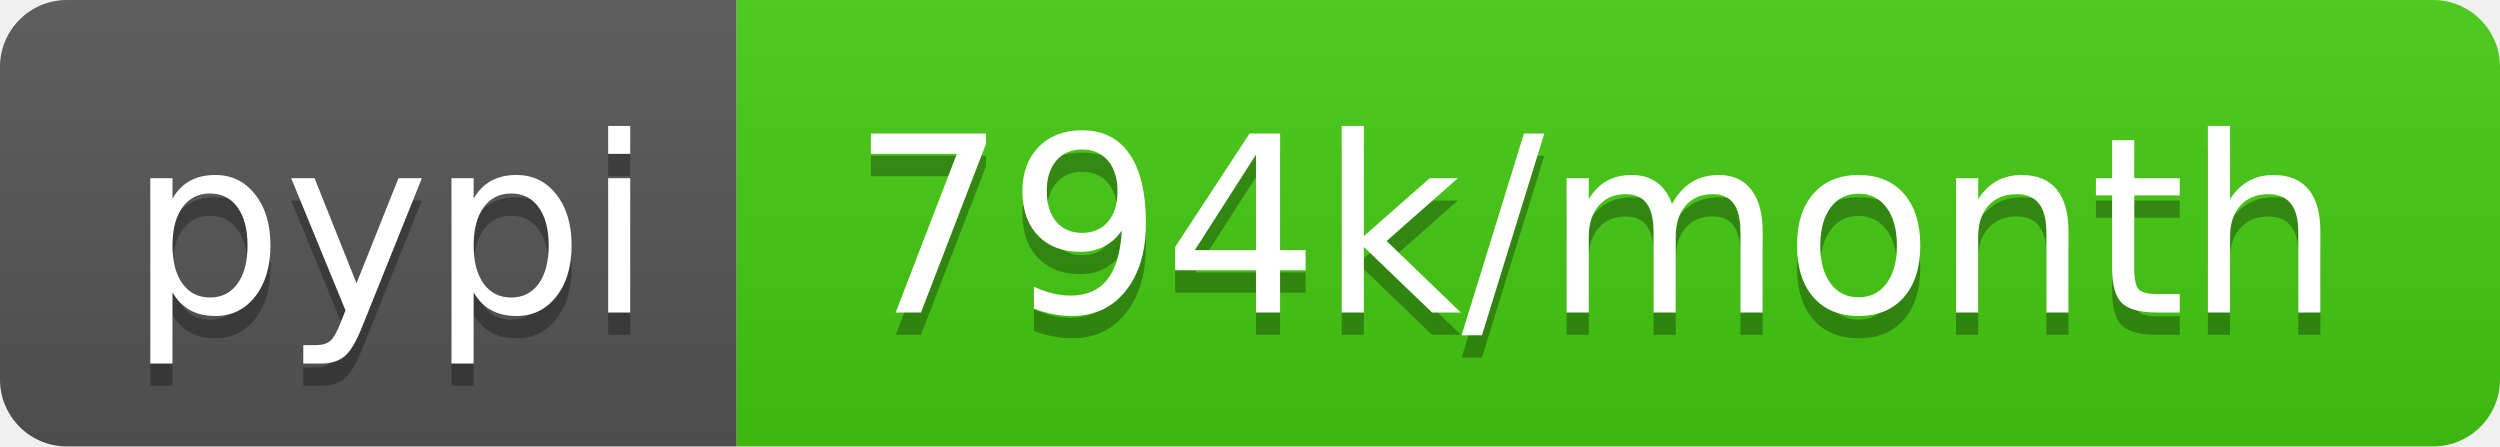
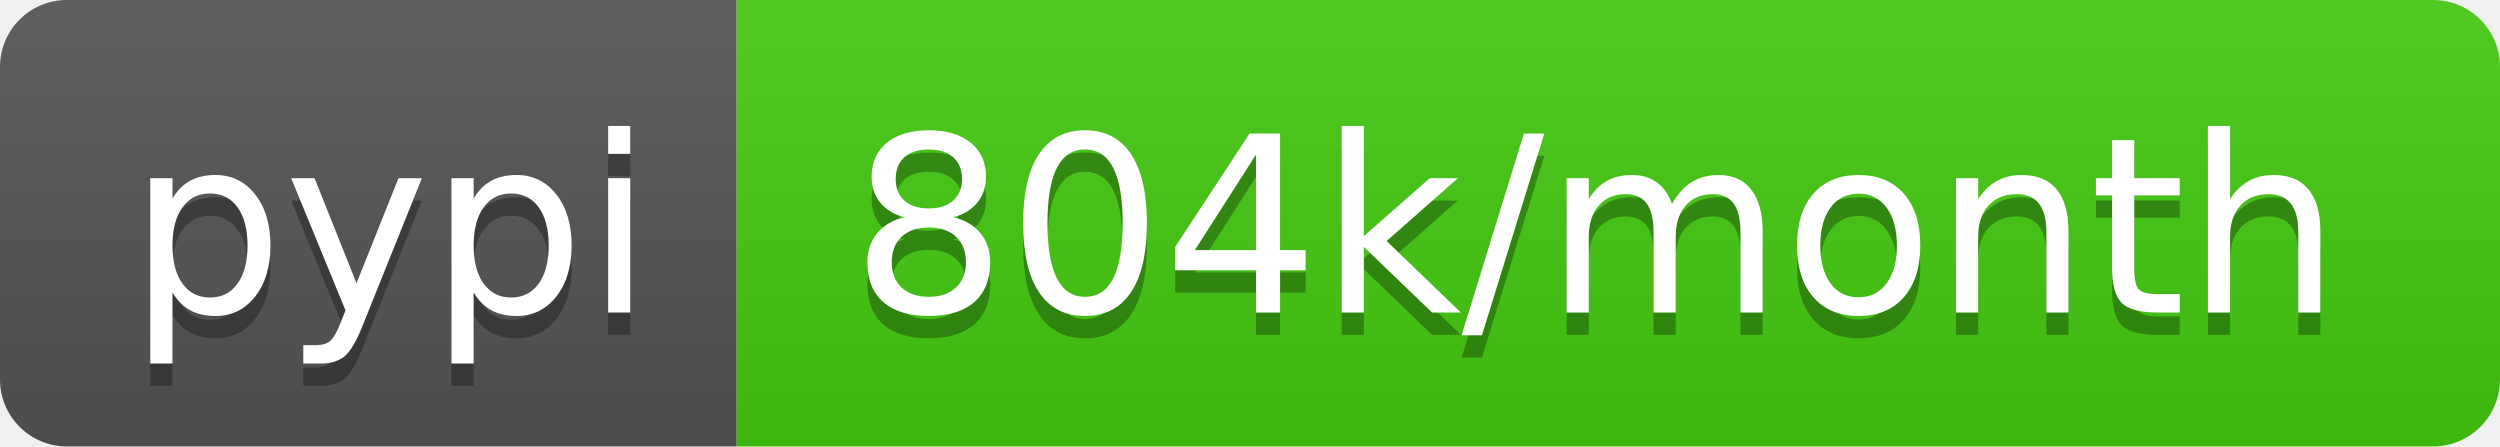
<svg xmlns="http://www.w3.org/2000/svg" width="112" height="20">
  <linearGradient id="b" x2="0" y2="100%">
    <stop offset="0" stop-color="#bbb" stop-opacity=".1" />
    <stop offset="1" stop-opacity=".1" />
  </linearGradient>
  <clipPath id="a">
    <rect width="112" height="20" rx="3" fill="#fff" />
  </clipPath>
  <g clip-path="url(#a)">
    <path fill="#555" d="M0 0h33v20H0z" />
    <path fill="#4c1" d="M33 0h79v20H33z" />
    <path fill="url(#b)" d="M0 0h112v20H0z" />
  </g>
  <g fill="#fff" text-anchor="middle" font-family="DejaVu Sans,Verdana,Geneva,sans-serif" font-size="110">
    <text x="175" y="150" fill="#010101" fill-opacity=".3" transform="scale(.1)" textLength="230">pypi</text>
    <text x="175" y="140" transform="scale(.1)" textLength="230">pypi</text>
-     <text x="715" y="150" fill="#010101" fill-opacity=".3" transform="scale(.1)" textLength="690">794k/month</text>
-     <text x="715" y="140" transform="scale(.1)" textLength="690">794k/month</text>
+     <text x="715" y="150" fill="#010101" fill-opacity=".3" transform="scale(.1)" textLength="690">804k/month</text>
+     <text x="715" y="140" transform="scale(.1)" textLength="690">804k/month</text>
  </g>
</svg>
